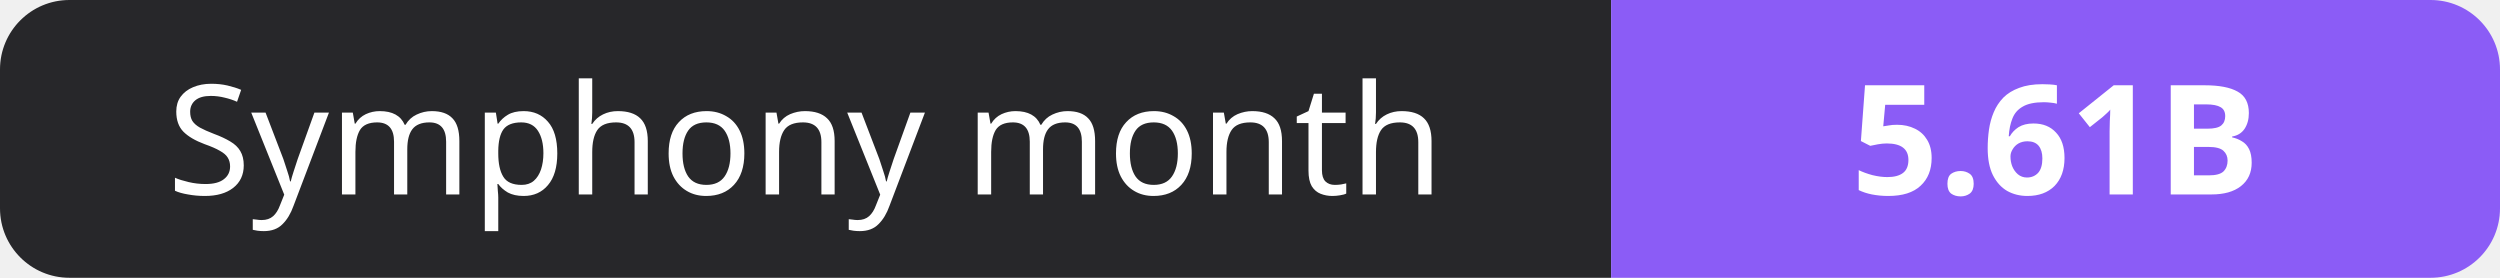
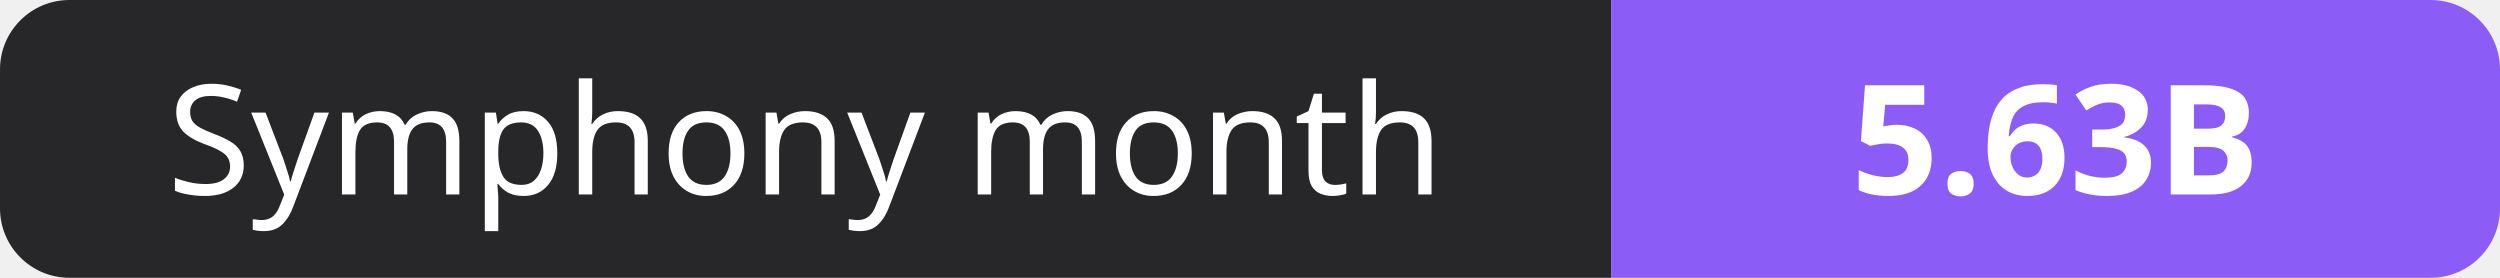
- <svg xmlns="http://www.w3.org/2000/svg" width="180" height="20" role="img" aria-label="Symphony month: 5.61B">
+ <svg xmlns="http://www.w3.org/2000/svg" width="180" height="20" role="img" aria-label="Symphony month: 5.63B">
  <clipPath id="r">
    <rect width="180" height="20" rx="5" fill="#fff" />
  </clipPath>
  <g clip-path="url(#r)">
    <rect width="116" height="20" fill="#27272a" />
    <rect x="116" width="64" height="20" fill="#8b5cf6" />
  </g>
  <g fill="#fff" text-anchor="middle" font-family="Verdana,Geneva,sans-serif" font-size="11">
    <text x="58.0" y="14">Symphony month</text>
-     <text x="148.0" y="14" font-weight="700">5.61B</text>
+     <text x="148.0" y="14" font-weight="700">5.63B</text>
  </g>
</svg>
